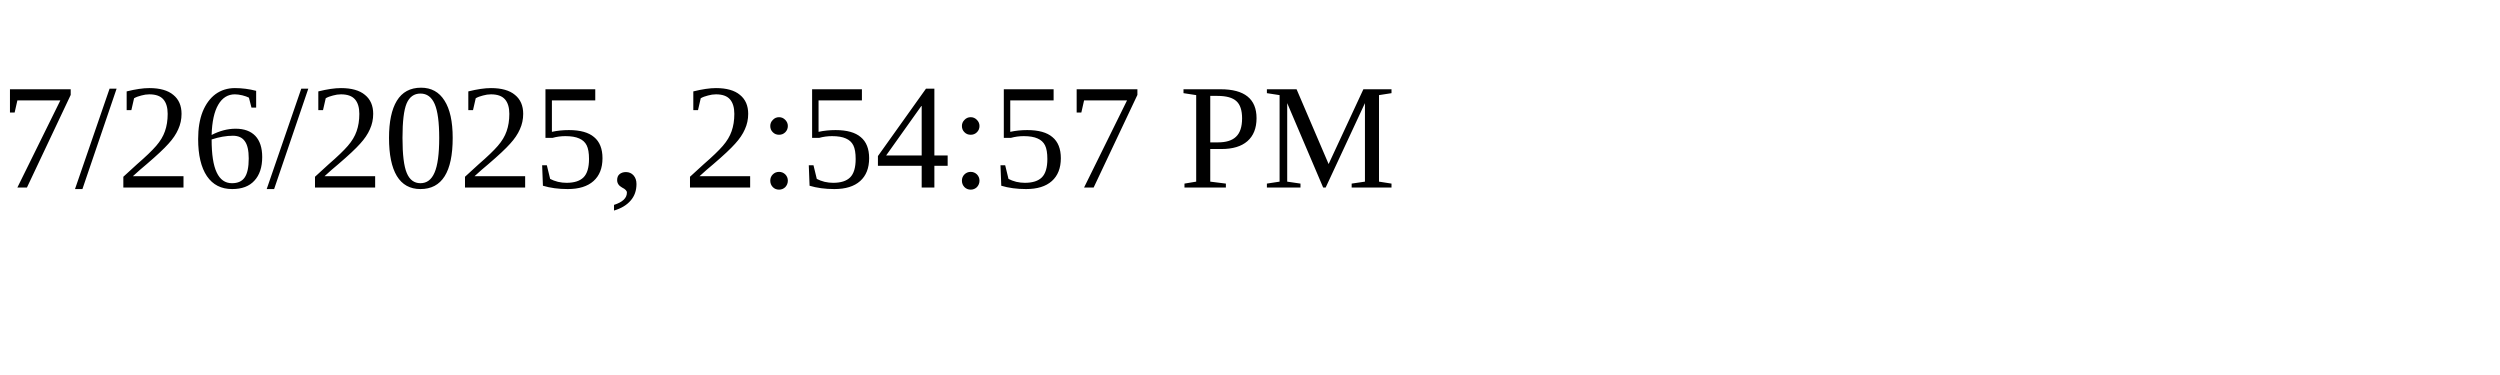
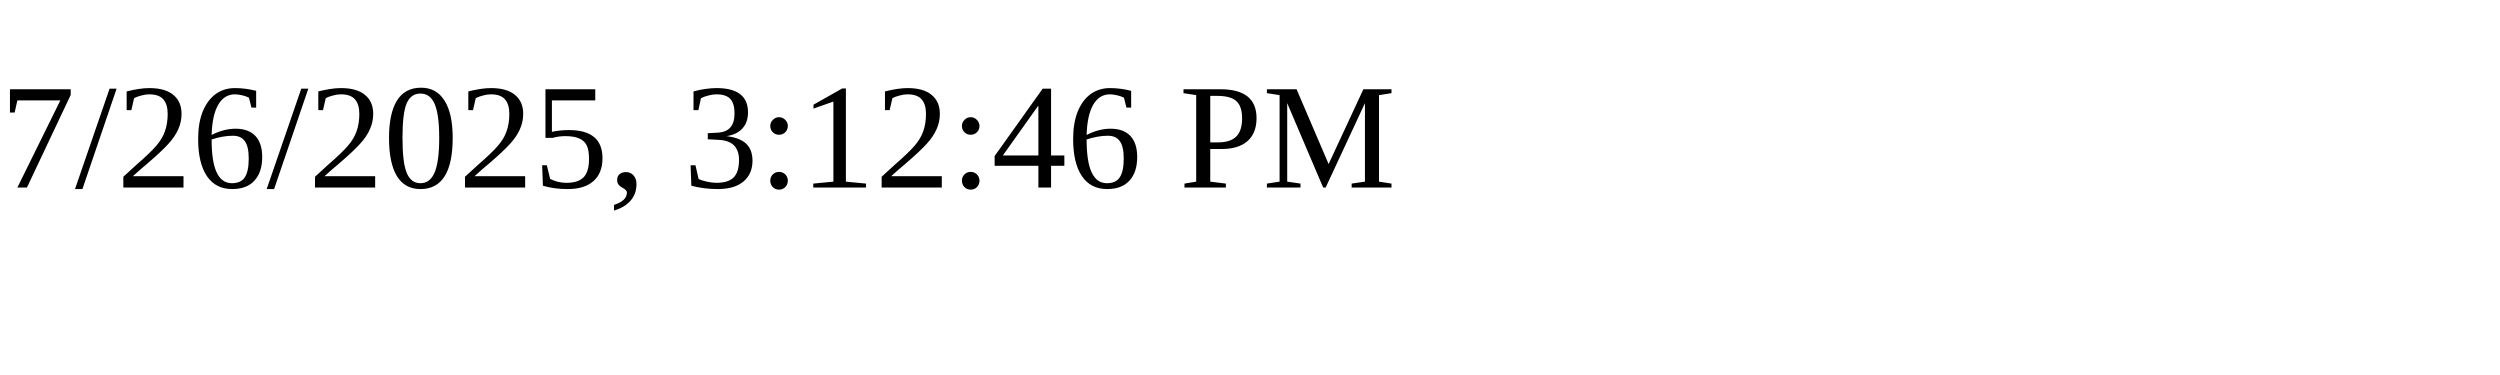
<svg xmlns="http://www.w3.org/2000/svg" height="30" width="200">
-   <text x="0" y="15">7/26/2025, 2:54:57 PM</text>
+   <text x="0" y="15">7/26/2025, 3:12:46 PM</text>
</svg>
